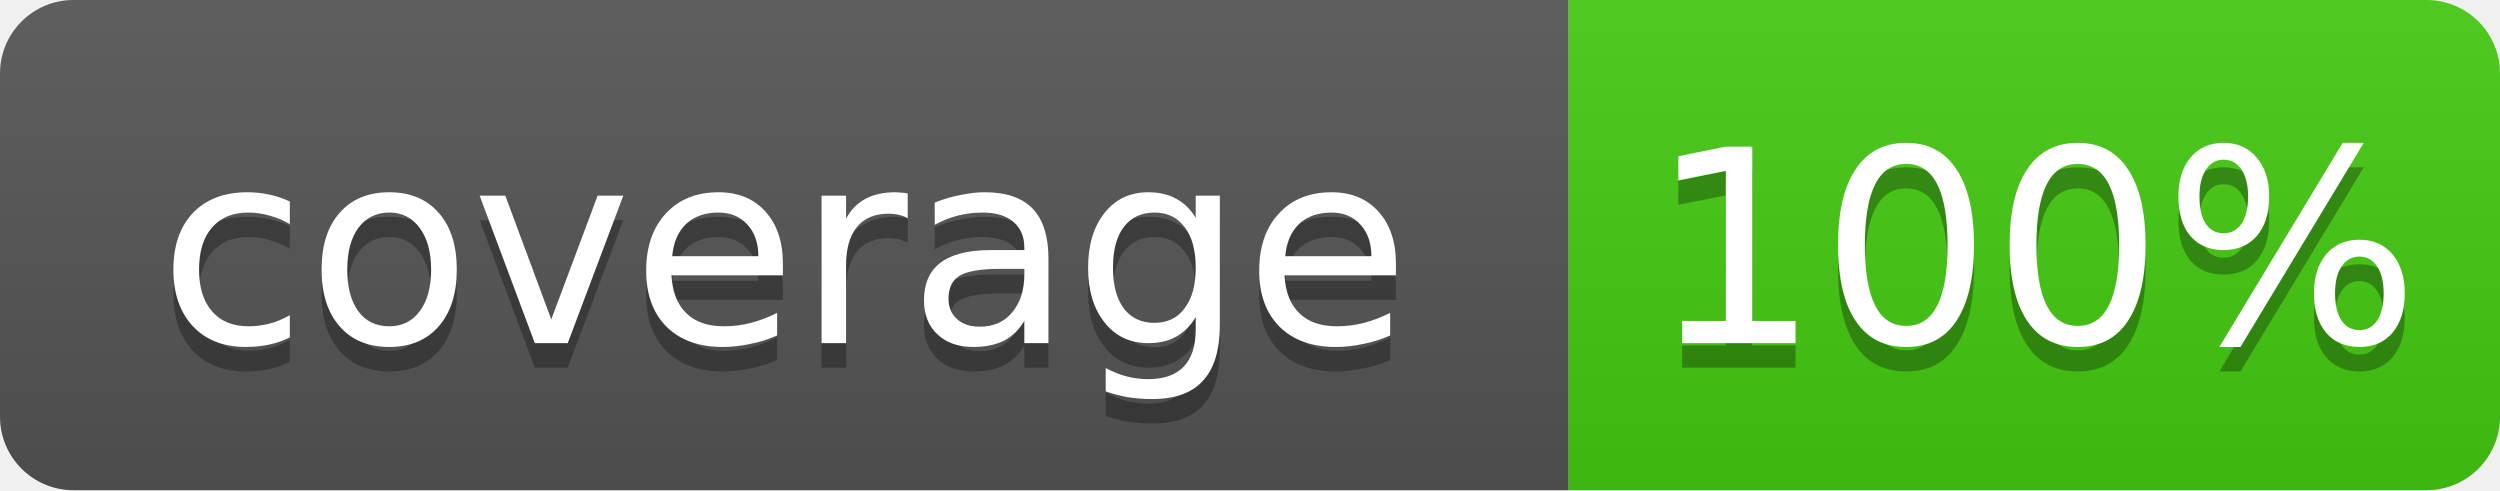
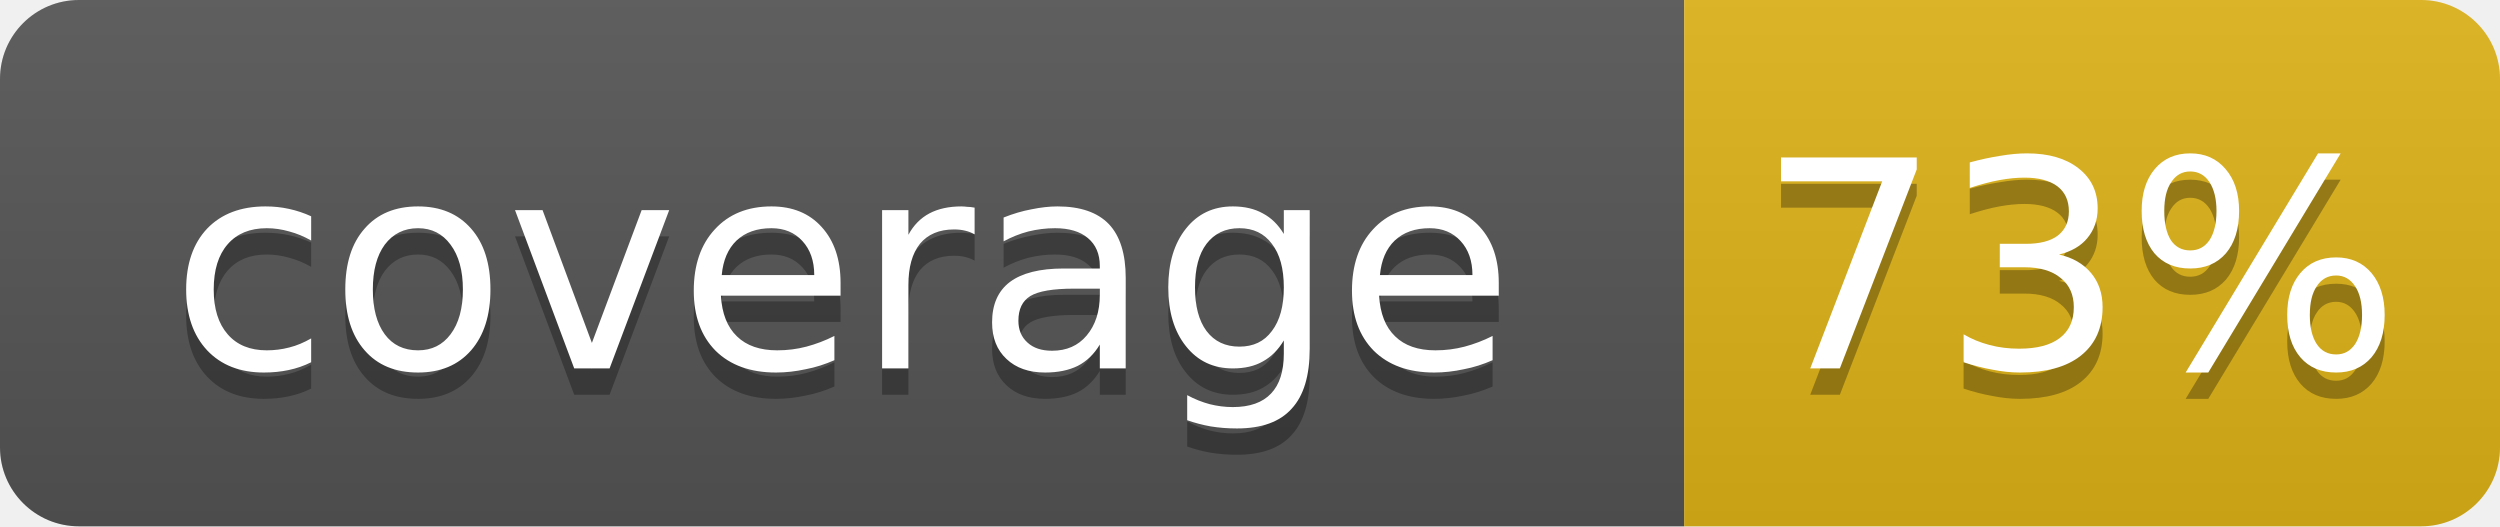
- <svg xmlns="http://www.w3.org/2000/svg" width="102" height="20">
+ <svg xmlns="http://www.w3.org/2000/svg" width="95" height="20">
  <linearGradient id="b" x2="0" y2="100%">
    <stop offset="0" stop-color="#bbb" stop-opacity=".1" />
    <stop offset="1" stop-opacity=".1" />
  </linearGradient>
  <clipPath id="a">
-     <rect width="102" height="20" rx="3" fill="#fff" />
+     <rect width="95" height="20" rx="3" fill="#fff" />
  </clipPath>
  <g clip-path="url(#a)">
    <rect width="64" height="20" fill="#555" />
-     <rect x="64" width="38" height="20" fill="#4c1" />
-     <rect width="102" height="20" fill="url(#b)" />
+     <rect x="64" width="31" height="20" fill="#dfb317" />
+     <rect width="95" height="20" fill="url(#b)" />
  </g>
  <g fill="#fff" text-anchor="middle" font-family="DejaVu Sans,Verdana,Geneva,sans-serif" font-size="11">
    <text x="32" y="15" fill="#010101" fill-opacity=".3">coverage</text>
    <text x="32" y="14">coverage</text>
-     <text x="83" y="15" fill="#010101" fill-opacity=".3">100%</text>
-     <text x="83" y="14">100%</text>
+     <text x="79" y="15" fill="#010101" fill-opacity=".3">73%</text>
+     <text x="79" y="14">73%</text>
  </g>
</svg>
